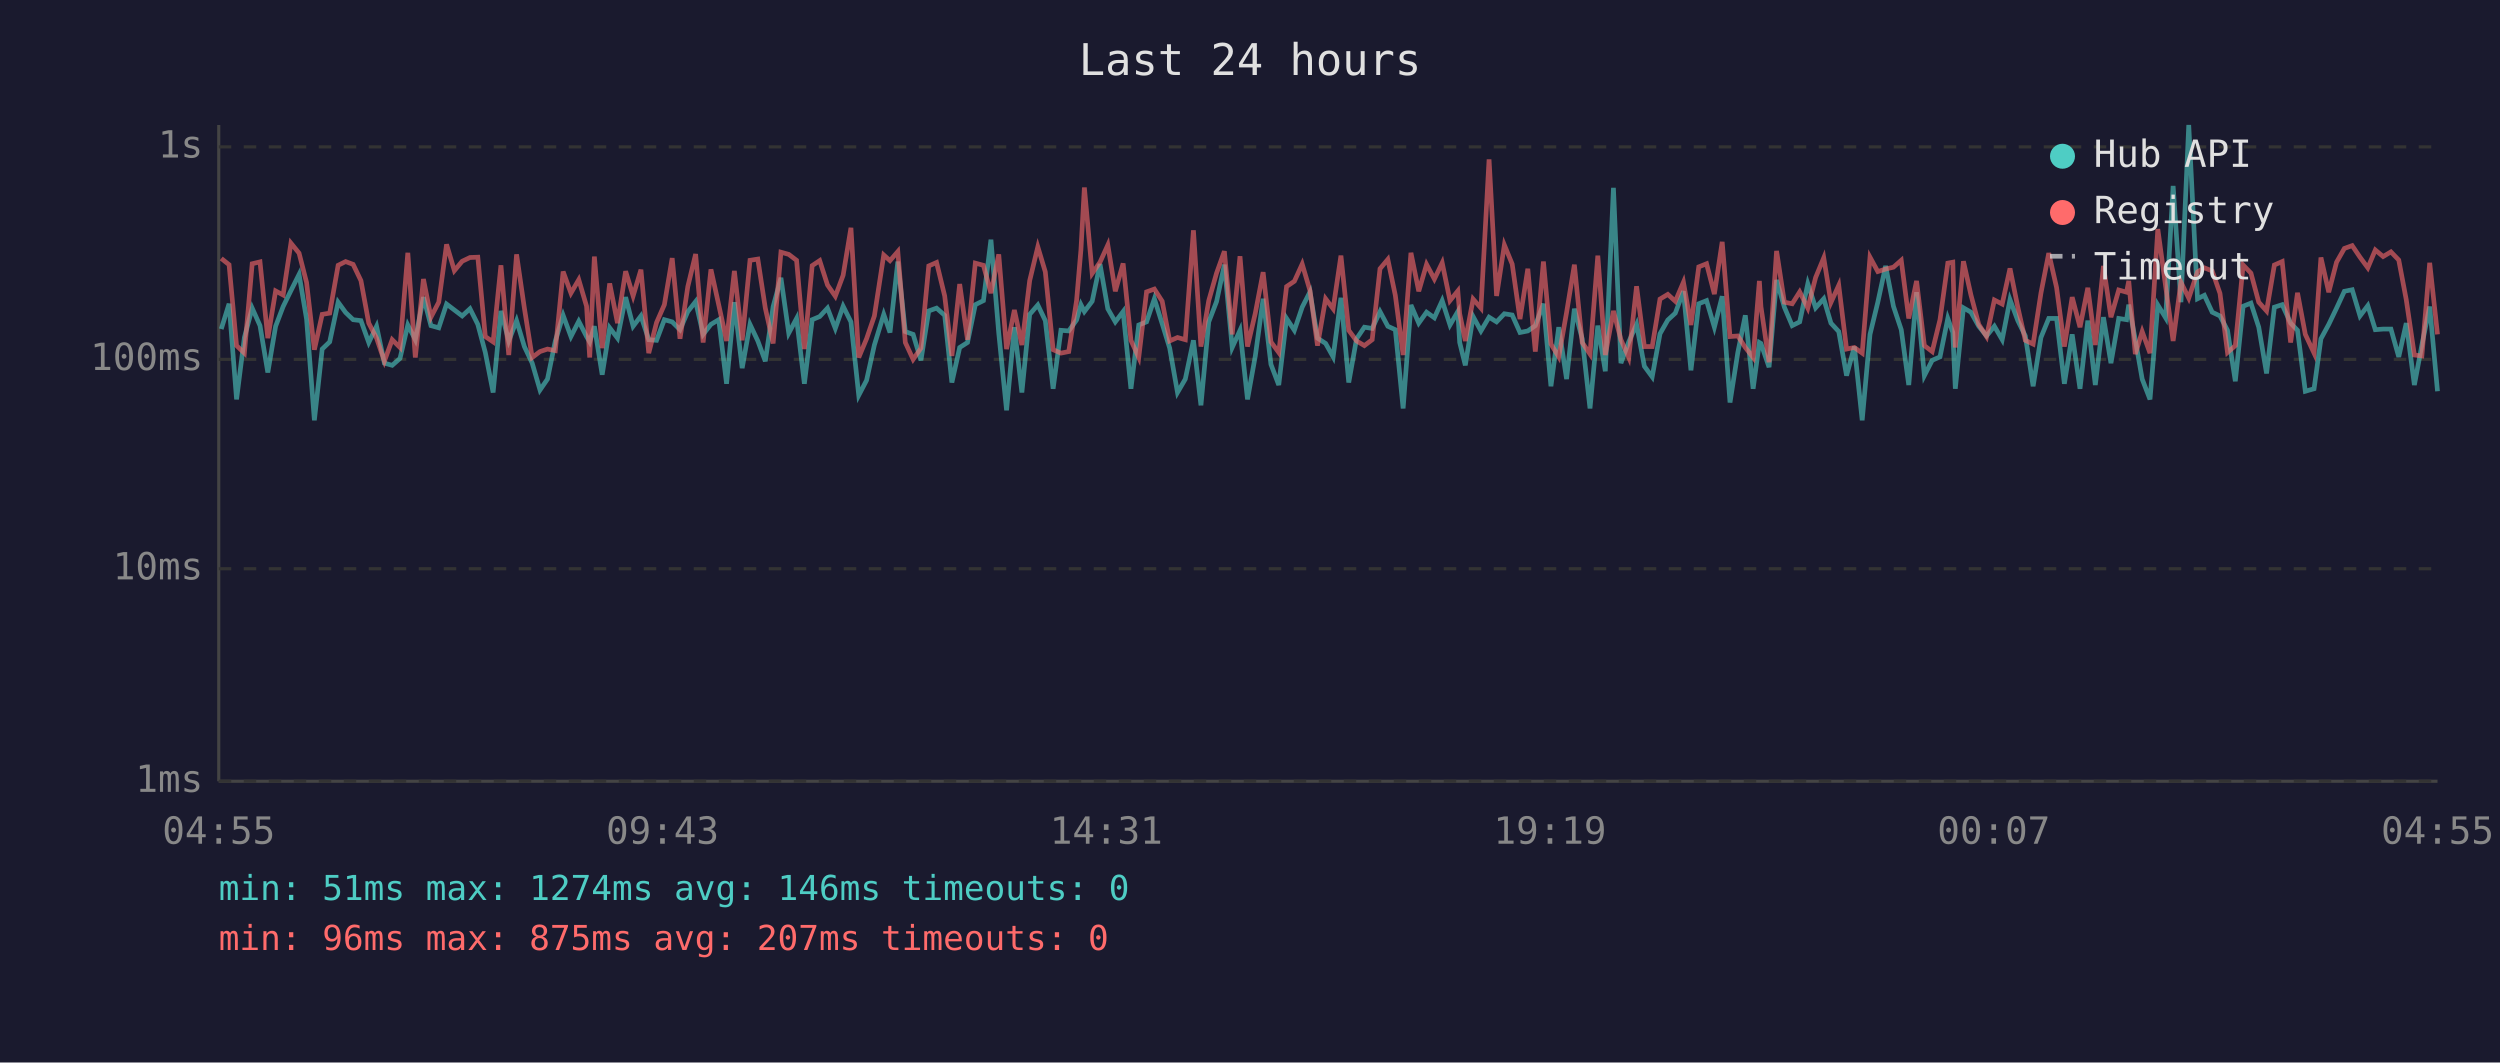
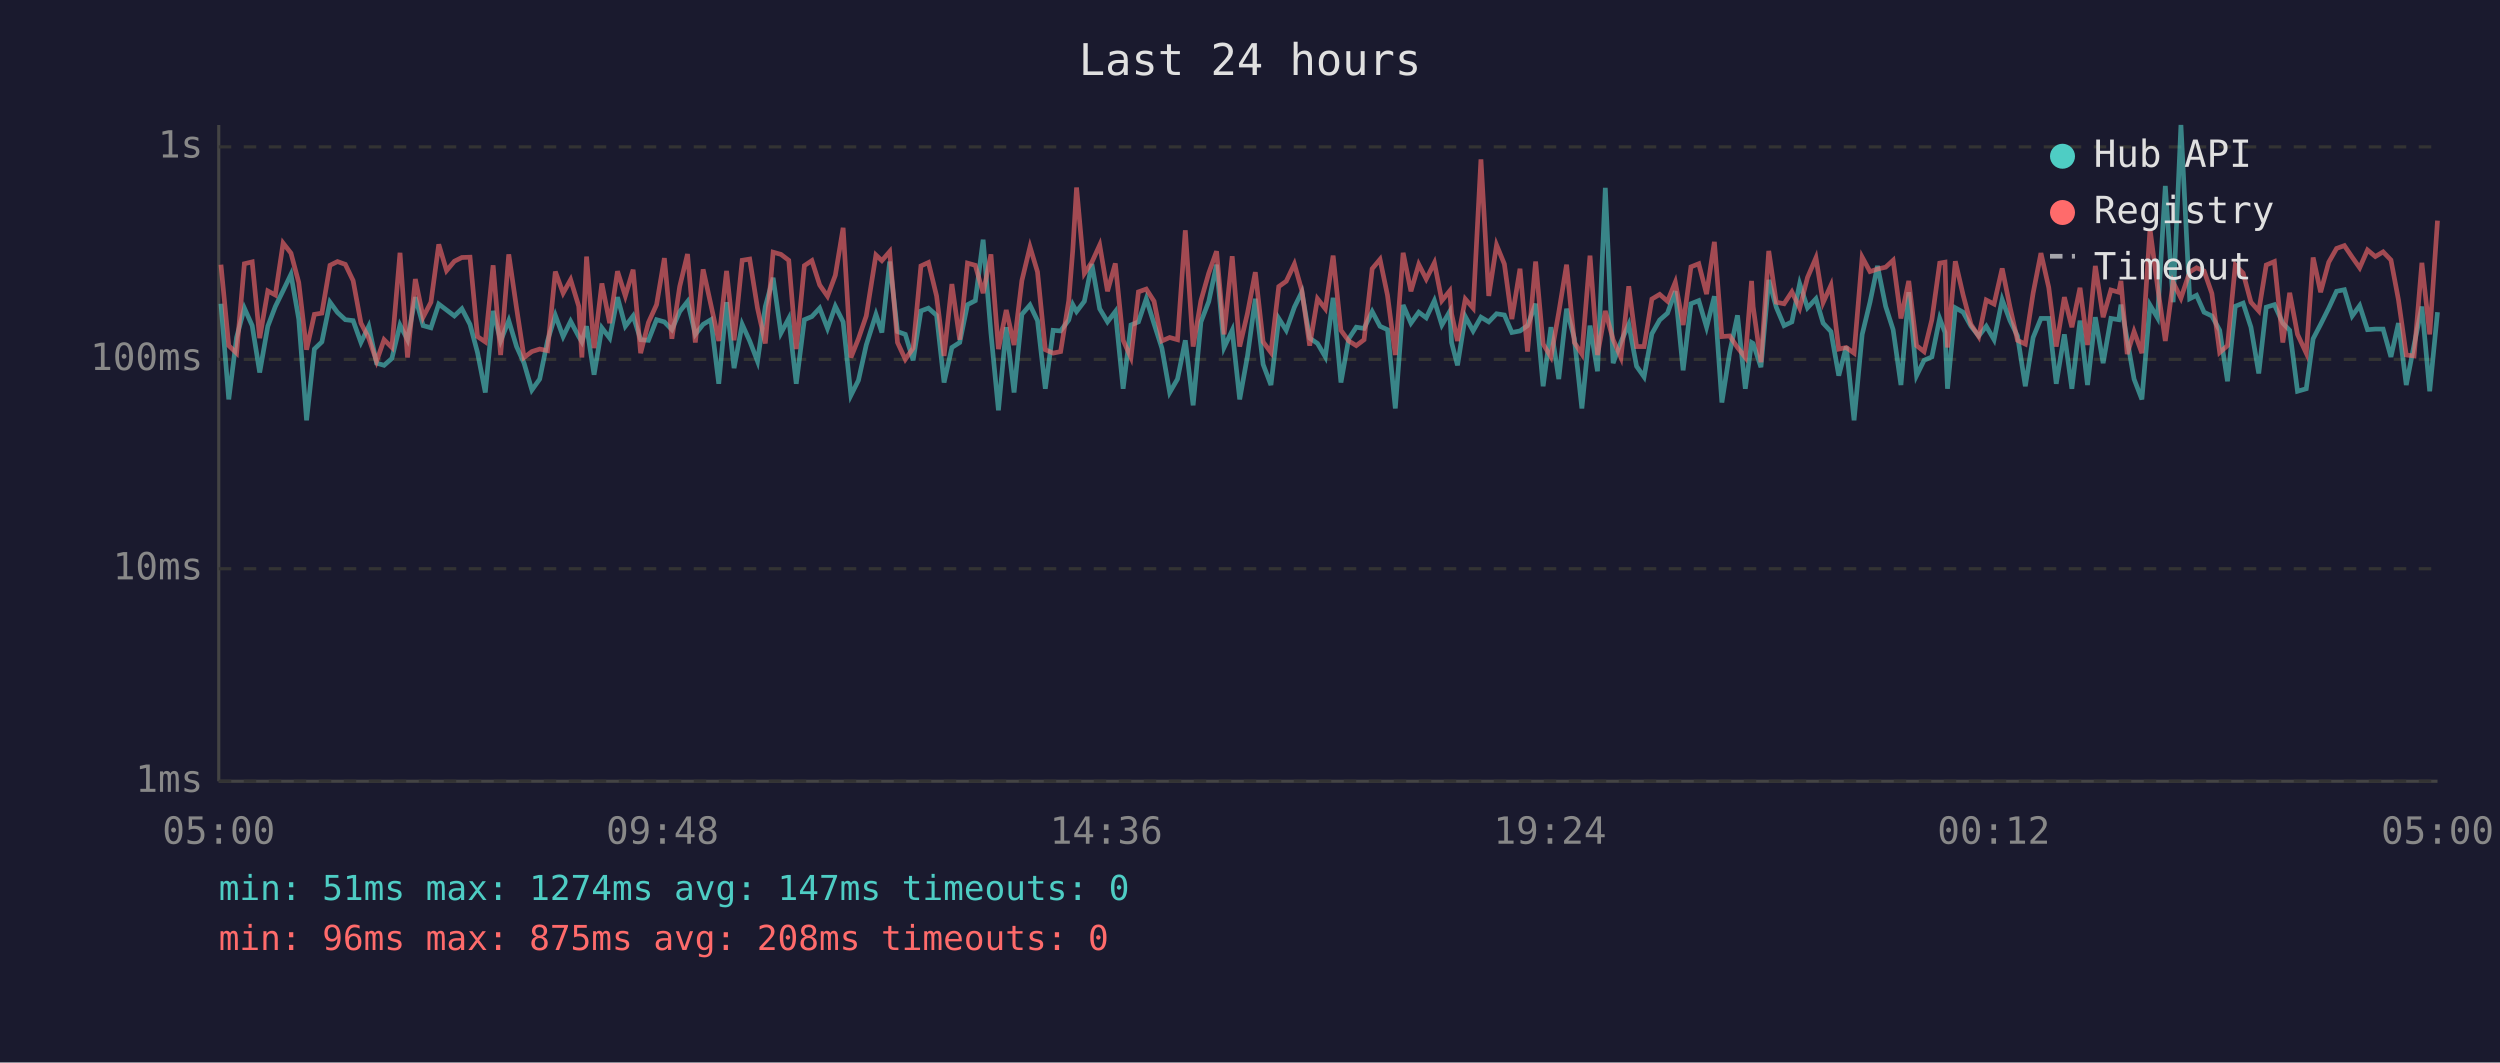
<svg xmlns="http://www.w3.org/2000/svg" viewBox="0 0 800 340" font-family="monospace" font-size="12">
  <rect width="800" height="340" fill="#1a1a2e" />
  <text x="400" y="24" fill="#e0e0e0" font-size="14" text-anchor="middle">Last 24 hours</text>
  <line x1="70" y1="40" x2="70" y2="250" stroke="#444" stroke-width="1" />
  <line x1="70" y1="250" x2="780" y2="250" stroke="#444" stroke-width="1" />
  <line x1="70" y1="250" x2="780" y2="250" stroke="#333" stroke-width="1" stroke-dasharray="4" />
  <text x="65" y="250" fill="#888" text-anchor="end" dominant-baseline="middle">1ms</text>
  <line x1="70" y1="182" x2="780" y2="182" stroke="#333" stroke-width="1" stroke-dasharray="4" />
  <text x="65" y="182" fill="#888" text-anchor="end" dominant-baseline="middle">10ms</text>
  <line x1="70" y1="115" x2="780" y2="115" stroke="#333" stroke-width="1" stroke-dasharray="4" />
  <text x="65" y="115" fill="#888" text-anchor="end" dominant-baseline="middle">100ms</text>
  <line x1="70" y1="47" x2="780" y2="47" stroke="#333" stroke-width="1" stroke-dasharray="4" />
  <text x="65" y="47" fill="#888" text-anchor="end" dominant-baseline="middle">1s</text>
-   <text x="70" y="270" fill="#888" text-anchor="middle">04:55</text>
-   <text x="212" y="270" fill="#888" text-anchor="middle">09:43</text>
-   <text x="354" y="270" fill="#888" text-anchor="middle">14:31</text>
-   <text x="496" y="270" fill="#888" text-anchor="middle">19:19</text>
-   <text x="638" y="270" fill="#888" text-anchor="middle">00:07</text>
-   <text x="780" y="270" fill="#888" text-anchor="middle">04:55</text>
-   <polyline points="70.8,105.3 73.3,97.2 75.7,127.8 78.2,108.0 80.7,98.6 83.2,104.2 85.7,119.2 88.2,104.4 90.6,98.1 93.1,93.0 95.7,87.8 98.1,102.1 100.6,134.5 103.1,111.7 105.5,109.4 108.2,96.7 110.6,100.0 113.0,102.3 115.5,102.6 118.0,109.6 120.5,104.4 123.0,116.2 125.5,116.9 128.0,114.7 130.5,104.0 132.9,108.7 135.5,95.1 137.9,104.2 140.4,104.9 142.9,97.3 145.4,99.2 147.9,101.1 150.4,98.8 152.9,103.8 155.3,112.8 157.8,125.6 160.3,99.5 162.8,109.1 165.3,102.6 167.8,110.9 170.3,116.2 172.8,124.8 175.2,121.3 177.7,109.1 180.2,100.9 182.7,107.7 185.2,102.8 187.7,107.7 188.7,109.4 190.2,104.4 192.7,119.9 195.1,104.9 197.6,108.2 200.2,95.1 202.6,104.4 205.1,101.1 207.6,108.7 210.1,108.9 212.6,102.3 215.1,103.0 217.6,105.5 220.1,99.7 222.6,96.5 225.0,107.0 227.5,103.8 230.0,102.3 232.5,122.8 235.0,96.7 237.5,117.8 240.0,103.8 242.5,109.1 244.9,115.6 247.4,98.1 249.9,88.9 252.4,106.6 254.9,101.9 257.4,122.8 259.9,102.3 262.3,101.3 264.8,98.6 267.3,105.1 269.8,98.0 272.3,103.0 274.8,126.5 277.3,121.7 279.8,110.4 282.8,100.6 284.8,106.4 287.3,83.7 289.7,106.1 292.2,107.0 294.7,115.3 297.2,99.5 299.7,98.6 302.3,100.9 304.6,122.4 307.1,111.2 309.6,109.6 312.1,97.5 314.7,96.2 317.1,76.7 319.6,106.6 322.1,131.3 324.6,104.7 327.0,125.6 329.5,100.6 332.1,97.6 334.5,102.6 337.0,124.4 339.5,105.7 342.0,105.9 344.5,102.4 345.9,97.5 347.0,99.7 349.5,96.4 352.0,84.5 354.5,98.8 356.9,103.0 359.4,99.7 361.9,124.4 364.4,104.0 366.9,103.0 369.4,95.6 371.9,103.6 374.3,111.4 376.8,125.6 379.3,121.3 381.9,108.9 384.3,129.7 386.8,103.0 389.3,96.5 391.8,84.7 394.3,111.2 396.8,105.7 399.2,127.8 401.7,113.9 404.2,95.6 406.7,116.6 409.2,123.2 411.7,101.9 414.2,105.7 416.7,98.3 419.2,93.4 421.6,108.2 424.2,109.9 426.6,114.2 429.1,95.3 431.6,122.4 434.1,108.4 436.6,104.7 439.1,105.1 441.6,99.7 444.1,104.4 446.5,105.5 449.0,130.7 451.5,97.6 454.0,103.4 456.5,99.9 459.0,101.7 461.5,96.2 464.0,104.0 466.5,99.7 467.1,109.6 468.9,116.9 471.4,101.3 473.9,105.9 476.5,101.5 478.9,103.0 481.4,100.4 483.9,100.8 486.4,106.4 488.9,105.9 491.3,104.2 493.9,97.2 496.3,123.6 498.8,104.7 501.3,121.3 503.8,98.8 506.3,108.4 508.8,130.7 511.3,104.2 513.7,118.8 516.3,60.1 518.7,116.2 521.2,109.4 523.7,103.8 526.2,117.2 528.7,120.6 531.2,106.8 533.7,102.4 536.1,100.2 538.7,93.2 541.1,118.5 543.6,97.2 546.1,96.2 548.6,104.7 551.1,94.8 553.6,128.8 556.1,112.8 558.5,100.9 561.0,124.4 563.0,109.6 563.5,109.9 566.1,117.5 568.5,89.6 571.0,98.3 573.5,104.2 575.9,103.0 578.5,90.8 581.0,98.5 583.6,95.6 585.9,103.4 588.4,106.1 590.9,120.2 593.4,110.9 595.9,134.5 598.4,107.0 600.9,96.7 603.4,85.1 605.9,98.0 608.4,105.5 610.8,123.2 613.3,93.5 615.8,120.2 618.3,115.3 620.8,114.2 623.3,101.9 624.9,106.4 625.7,124.4 628.3,98.5 630.7,99.9 633.2,104.4 635.7,107.5 638.2,104.4 640.7,108.7 643.2,95.9 645.7,102.6 648.1,107.5 650.6,123.6 653.1,108.0 655.6,101.9 658.1,101.9 660.6,122.8 663.1,107.0 665.6,124.4 668.1,102.6 670.5,123.2 673.1,101.5 675.5,116.2 678.0,101.9 680.5,102.3 681.2,97.5 683.3,108.7 685.5,121.3 688.0,127.8 690.5,97.6 693.0,101.7 695.4,59.5 697.9,96.7 700.4,40.0 703.2,95.6 705.4,94.5 707.9,99.9 710.4,101.1 712.8,105.7 715.3,122.0 717.8,98.0 720.3,97.0 722.8,104.7 725.3,119.5 727.8,98.3 730.3,97.5 733.0,103.4 735.2,105.7 737.7,125.2 740.5,124.4 742.7,108.4 745.2,103.8 747.7,98.6 750.2,93.2 752.7,92.7 755.2,101.1 757.7,97.8 760.1,105.5 762.6,105.3 765.1,105.3 767.6,114.2 770.0,103.4 772.6,123.2 775.0,110.4 777.5,98.1 780.0,125.2" fill="none" stroke="#4ecdc4" stroke-width="1.5" opacity="0.6" />
-   <polyline points="70.8,82.7 73.3,84.7 75.7,110.6 78.2,113.0 80.7,84.4 83.2,83.8 85.7,108.2 88.2,93.1 90.6,94.4 93.1,77.8 95.7,81.0 98.1,90.4 100.6,111.9 103.1,100.6 105.5,100.2 108.2,84.9 110.6,83.7 113.0,84.6 115.5,89.8 118.0,103.4 120.5,108.2 123.0,115.6 125.5,108.7 128.0,111.2 130.5,80.9 132.9,114.4 135.5,89.3 137.9,101.5 140.4,96.7 142.9,78.2 145.4,86.6 147.9,83.6 150.4,82.4 152.9,82.3 155.3,107.7 157.8,109.4 160.3,84.9 162.8,113.6 165.3,81.4 167.8,98.6 170.3,114.4 172.8,112.5 175.2,111.7 177.7,112.2 180.2,86.9 182.7,93.8 185.2,89.5 187.7,98.0 188.7,114.4 190.2,82.1 192.7,111.4 195.1,90.7 197.6,103.4 200.2,86.8 202.6,94.7 205.1,86.3 207.6,113.0 210.1,103.2 212.6,97.5 215.1,82.6 217.6,108.4 220.1,91.7 222.6,81.3 225.0,109.6 227.5,86.2 230.0,97.6 232.5,109.1 235.0,86.7 237.5,108.9 240.0,83.3 242.5,82.9 244.9,98.6 247.4,109.9 249.9,80.7 252.4,81.4 254.9,83.3 257.4,111.7 259.9,85.0 262.3,83.4 264.8,91.2 267.3,94.8 269.8,88.1 272.3,72.9 274.8,114.4 277.3,108.4 279.8,101.1 282.8,81.6 284.8,83.4 287.3,80.5 289.7,109.6 292.2,115.0 294.7,111.4 297.2,85.1 299.7,84.0 302.3,94.7 304.6,113.9 307.1,90.9 309.6,108.7 312.1,84.2 314.7,84.9 317.1,93.8 319.6,81.4 322.1,111.7 324.6,99.2 327.0,110.4 329.5,89.8 332.1,79.0 334.5,87.0 337.0,111.9 339.5,113.0 342.0,112.5 344.5,96.2 345.9,79.9 347.0,60.0 349.5,87.5 352.0,83.9 354.5,78.4 356.9,93.2 359.4,84.3 361.9,108.9 364.4,114.4 366.9,93.4 369.4,92.5 371.9,96.4 374.3,109.1 376.8,108.0 379.3,108.7 381.9,73.7 384.3,110.9 386.8,96.2 389.3,87.4 391.8,80.4 394.3,107.0 396.8,82.0 399.2,110.9 401.7,100.2 404.2,87.1 406.7,109.4 409.2,112.8 411.7,91.7 414.2,90.0 416.7,84.5 419.2,93.0 421.6,110.6 424.2,95.6 426.6,98.8 429.1,81.8 431.6,105.7 434.1,109.1 436.6,110.6 439.1,108.7 441.6,86.0 444.1,83.0 446.5,94.5 449.0,113.6 451.5,80.9 454.0,93.2 456.5,84.6 459.0,89.3 461.5,84.1 464.0,96.2 466.5,93.1 467.1,100.4 468.9,109.1 471.4,95.7 473.9,98.6 476.5,51.0 478.9,94.7 481.4,78.4 483.9,84.5 486.4,102.1 488.9,86.0 491.3,112.5 493.9,83.7 496.3,110.1 498.8,114.2 501.3,100.0 503.8,84.7 506.3,109.6 508.8,113.3 511.3,81.8 513.7,113.6 516.3,99.5 518.7,108.7 521.2,114.4 523.7,91.6 526.2,110.9 528.7,110.9 531.2,95.7 533.7,94.2 536.1,96.4 538.7,90.3 541.1,104.0 543.6,85.4 546.1,84.4 548.6,94.1 551.1,77.4 553.6,107.7 556.1,107.5 558.5,111.2 561.0,114.4 563.0,89.9 563.5,98.1 566.1,115.9 568.5,80.3 571.0,96.7 573.5,97.2 575.9,93.4 578.5,98.6 581.0,88.8 583.6,82.5 585.9,96.8 588.4,91.3 590.9,111.7 593.4,111.2 595.9,113.0 598.4,82.3 600.9,86.9 603.4,86.1 605.9,85.5 608.4,83.3 610.8,101.9 613.3,89.9 615.8,110.6 618.3,112.5 620.8,102.3 623.3,84.2 624.9,83.9 625.7,111.2 628.3,83.6 630.7,94.4 633.2,103.8 635.7,107.7 638.2,96.0 640.7,97.3 643.2,85.9 645.7,98.3 648.1,108.9 650.6,110.1 653.1,93.8 655.6,81.0 658.1,92.0 660.6,110.9 663.1,95.1 665.6,104.7 668.1,92.1 670.5,110.4 673.1,85.1 675.5,101.5 678.0,92.8 680.5,93.5 681.2,89.9 683.3,113.3 685.5,106.1 688.0,113.0 690.5,73.3 693.0,91.6 695.4,109.1 697.9,90.3 700.4,95.4 703.2,87.0 705.4,85.7 707.9,86.7 710.4,93.9 712.8,112.8 715.3,110.6 717.8,84.8 720.3,87.4 722.8,96.7 725.3,99.5 727.8,84.8 730.3,83.7 733.0,109.6 735.2,93.7 737.7,107.0 740.5,113.0 742.7,82.4 745.2,93.5 747.7,83.9 750.2,79.5 752.7,78.6 755.2,82.3 757.7,85.7 760.1,80.0 762.6,82.1 765.1,80.6 767.6,83.2 770.0,95.9 772.6,113.6 775.0,113.9 777.5,84.1 780.0,107.0" fill="none" stroke="#ff6b6b" stroke-width="1.5" opacity="0.6" />
+   <text x="70" y="270" fill="#888" text-anchor="middle">05:00</text>
+   <text x="212" y="270" fill="#888" text-anchor="middle">09:48</text>
+   <text x="354" y="270" fill="#888" text-anchor="middle">14:36</text>
+   <text x="496" y="270" fill="#888" text-anchor="middle">19:24</text>
+   <text x="638" y="270" fill="#888" text-anchor="middle">00:12</text>
+   <text x="780" y="270" fill="#888" text-anchor="middle">05:00</text>
+   <polyline points="70.7,97.2 73.2,127.8 75.7,108.0 78.2,98.6 80.7,104.2 83.1,119.2 85.7,104.4 88.1,98.1 90.6,93.0 93.1,87.8 95.6,102.1 98.1,134.5 100.6,111.7 103.0,109.4 105.6,96.7 108.0,100.0 110.5,102.3 113.0,102.6 115.5,109.6 118.0,104.4 120.5,116.2 122.9,116.9 125.4,114.7 128.0,104.0 130.4,108.7 132.9,95.1 135.4,104.2 137.9,104.9 140.4,97.3 142.9,99.2 145.4,101.1 147.8,98.8 150.4,103.8 152.8,112.8 155.3,125.6 157.8,99.5 160.2,109.1 162.8,102.6 165.3,110.9 167.7,116.2 170.2,124.8 172.7,121.3 175.2,109.1 177.7,100.9 180.2,107.7 182.6,102.8 185.2,107.7 186.2,109.4 187.7,104.4 190.1,119.9 192.6,104.9 195.1,108.2 197.6,95.1 200.1,104.4 202.6,101.1 205.0,108.7 207.5,108.9 210.1,102.3 212.6,103.0 215.0,105.5 217.5,99.7 220.0,96.5 222.5,107.0 225.0,103.8 227.5,102.3 230.0,122.8 232.5,96.7 234.9,117.8 237.5,103.8 239.9,109.1 242.4,115.6 244.9,98.1 247.4,88.9 249.9,106.6 252.4,101.9 254.8,122.8 257.4,102.3 259.8,101.3 262.3,98.6 264.8,105.1 267.3,98.0 269.8,103.0 272.3,126.5 274.7,121.7 277.2,110.4 280.3,100.6 282.2,106.4 284.7,83.7 287.2,106.1 289.7,107.0 292.2,115.3 294.7,99.5 297.1,98.6 299.7,100.9 302.1,122.4 304.6,111.2 307.1,109.6 309.6,97.5 312.1,96.2 314.6,76.7 317.1,106.6 319.5,131.3 322.0,104.7 324.5,125.6 327.0,100.6 329.6,97.6 332.0,102.6 334.5,124.4 337.0,105.7 339.4,105.9 342.0,102.4 343.3,97.5 344.5,99.7 347.0,96.4 349.4,84.5 351.9,98.8 354.4,103.0 356.9,99.7 359.4,124.4 361.9,104.0 364.3,103.0 366.8,95.6 369.3,103.6 371.8,111.4 374.3,125.6 376.8,121.3 379.3,108.9 381.8,129.7 384.3,103.0 386.8,96.5 389.3,84.7 391.7,111.2 394.3,105.7 396.7,127.8 399.2,113.9 401.7,95.6 404.2,116.6 406.7,123.2 409.2,101.9 411.6,105.7 414.2,98.3 416.6,93.4 419.1,108.2 421.6,109.9 424.1,114.2 426.6,95.3 429.1,122.4 431.6,108.4 434.0,104.7 436.5,105.1 439.1,99.7 441.6,104.4 444.0,105.5 446.5,130.7 449.0,97.6 451.5,103.4 454.0,99.9 456.4,101.7 459.0,96.2 461.4,104.0 463.9,99.7 464.5,109.6 466.4,116.9 468.9,101.3 471.4,105.9 473.9,101.5 476.4,103.0 478.9,100.4 481.4,100.8 483.8,106.4 486.4,105.9 488.8,104.2 491.4,97.2 493.8,123.6 496.3,104.7 498.8,121.3 501.3,98.8 503.8,108.4 506.2,130.7 508.8,104.2 511.2,118.8 513.7,60.1 516.2,116.2 518.7,109.4 521.2,103.8 523.7,117.2 526.1,120.6 528.6,106.8 531.1,102.4 533.6,100.2 536.1,93.2 538.6,118.5 541.1,97.2 543.6,96.2 546.1,104.7 548.6,94.8 551.0,128.8 553.5,112.8 556.0,100.9 558.5,124.4 560.5,109.6 561.0,109.9 563.5,117.5 566.0,89.6 568.4,98.3 570.9,104.2 573.4,103.0 575.9,90.8 578.4,98.5 581.1,95.6 583.4,103.4 585.9,106.1 588.4,120.2 590.8,110.9 593.3,134.5 595.9,107.0 598.4,96.7 600.8,85.1 603.4,98.0 605.8,105.5 608.3,123.2 610.8,93.5 613.3,120.2 615.7,115.3 618.2,114.2 620.7,101.9 622.4,106.4 623.2,124.4 625.7,98.5 628.2,99.9 630.7,104.4 633.2,107.5 635.6,104.4 638.1,108.7 640.7,95.9 643.2,102.6 645.6,107.5 648.1,123.6 650.6,108.0 653.1,101.9 655.6,101.9 658.0,122.8 660.6,107.0 663.0,124.4 665.6,102.6 668.0,123.2 670.5,101.5 673.0,116.2 675.5,101.9 678.0,102.3 678.7,97.5 680.7,108.7 682.9,121.3 685.4,127.8 688.0,97.6 690.4,101.7 692.9,59.5 695.4,96.7 697.9,40.0 700.7,95.6 702.9,94.5 705.3,99.9 707.8,101.1 710.3,105.7 712.8,122.0 715.3,98.0 717.8,97.0 720.3,104.7 722.8,119.5 725.2,98.3 727.8,97.5 730.5,103.4 732.7,105.7 735.2,125.2 738.0,124.4 740.2,108.4 742.6,103.8 745.2,98.6 747.7,93.2 750.2,92.7 752.7,101.1 755.1,97.8 757.6,105.5 760.1,105.3 762.6,105.3 765.1,114.2 767.5,103.4 770.0,123.2 772.5,110.4 775.0,98.1 777.5,125.2 780.0,99.9" fill="none" stroke="#4ecdc4" stroke-width="1.5" opacity="0.6" />
+   <polyline points="70.7,84.7 73.2,110.6 75.7,113.0 78.2,84.4 80.7,83.8 83.1,108.2 85.7,93.1 88.1,94.4 90.6,77.8 93.1,81.0 95.6,90.4 98.1,111.9 100.6,100.6 103.0,100.2 105.6,84.9 108.0,83.7 110.5,84.6 113.0,89.8 115.5,103.4 118.0,108.2 120.5,115.6 122.9,108.7 125.4,111.2 128.0,80.9 130.4,114.4 132.9,89.3 135.4,101.5 137.9,96.7 140.4,78.2 142.9,86.6 145.4,83.6 147.8,82.4 150.4,82.3 152.8,107.7 155.3,109.4 157.8,84.9 160.2,113.6 162.8,81.4 165.3,98.6 167.7,114.4 170.2,112.5 172.7,111.7 175.2,112.2 177.7,86.9 180.2,93.8 182.6,89.5 185.2,98.0 186.2,114.4 187.7,82.1 190.1,111.4 192.6,90.7 195.1,103.4 197.6,86.8 200.1,94.7 202.6,86.3 205.0,113.0 207.5,103.2 210.1,97.5 212.6,82.6 215.0,108.4 217.5,91.7 220.0,81.3 222.5,109.6 225.0,86.2 227.5,97.6 230.0,109.1 232.5,86.7 234.9,108.9 237.5,83.3 239.9,82.9 242.4,98.6 244.9,109.9 247.4,80.7 249.9,81.4 252.4,83.3 254.8,111.7 257.4,85.0 259.8,83.4 262.3,91.2 264.8,94.8 267.3,88.1 269.8,72.9 272.3,114.4 274.7,108.4 277.2,101.1 280.3,81.6 282.2,83.4 284.7,80.5 287.2,109.6 289.7,115.0 292.2,111.4 294.7,85.1 297.1,84.0 299.7,94.7 302.1,113.9 304.6,90.9 307.1,108.7 309.6,84.2 312.1,84.9 314.6,93.8 317.1,81.4 319.5,111.7 322.0,99.2 324.5,110.4 327.0,89.8 329.6,79.0 332.0,87.0 334.5,111.9 337.0,113.0 339.4,112.5 342.0,96.2 343.3,79.9 344.5,60.0 347.0,87.5 349.4,83.9 351.9,78.4 354.4,93.2 356.9,84.3 359.4,108.9 361.9,114.4 364.3,93.4 366.8,92.5 369.3,96.4 371.8,109.1 374.3,108.0 376.8,108.7 379.3,73.7 381.8,110.9 384.3,96.2 386.8,87.4 389.3,80.4 391.7,107.0 394.3,82.0 396.7,110.9 399.2,100.2 401.7,87.1 404.2,109.4 406.7,112.8 409.2,91.7 411.6,90.0 414.2,84.5 416.6,93.0 419.1,110.6 421.6,95.6 424.1,98.8 426.6,81.8 429.1,105.7 431.6,109.1 434.0,110.6 436.5,108.7 439.1,86.0 441.6,83.0 444.0,94.5 446.5,113.6 449.0,80.9 451.5,93.2 454.0,84.6 456.4,89.3 459.0,84.1 461.4,96.2 463.9,93.1 464.5,100.4 466.4,109.1 468.9,95.7 471.4,98.6 473.9,51.0 476.4,94.7 478.9,78.4 481.4,84.5 483.8,102.1 486.4,86.0 488.8,112.5 491.4,83.7 493.8,110.1 496.3,114.2 498.8,100.0 501.3,84.7 503.8,109.6 506.2,113.3 508.8,81.8 511.2,113.6 513.7,99.5 516.2,108.7 518.7,114.4 521.2,91.6 523.7,110.9 526.1,110.9 528.6,95.7 531.1,94.2 533.6,96.4 536.1,90.3 538.6,104.0 541.1,85.4 543.6,84.4 546.1,94.1 548.6,77.4 551.0,107.7 553.5,107.5 556.0,111.2 558.5,114.4 560.5,89.9 561.0,98.1 563.5,115.9 566.0,80.3 568.4,96.7 570.9,97.2 573.4,93.4 575.9,98.6 578.4,88.8 581.1,82.5 583.4,96.8 585.9,91.3 588.4,111.7 590.8,111.2 593.3,113.0 595.9,82.3 598.4,86.9 600.8,86.1 603.4,85.5 605.8,83.3 608.3,101.9 610.8,89.9 613.3,110.6 615.7,112.5 618.2,102.3 620.7,84.2 622.4,83.9 623.2,111.2 625.7,83.6 628.2,94.4 630.7,103.8 633.2,107.7 635.6,96.0 638.1,97.3 640.7,85.9 643.2,98.3 645.6,108.9 648.1,110.1 650.6,93.8 653.1,81.0 655.6,92.0 658.0,110.9 660.6,95.1 663.0,104.7 665.6,92.1 668.0,110.4 670.5,85.1 673.0,101.5 675.5,92.8 678.0,93.5 678.7,89.9 680.7,113.3 682.9,106.1 685.4,113.0 688.0,73.3 690.4,91.6 692.9,109.1 695.4,90.3 697.9,95.4 700.7,87.0 702.9,85.7 705.3,86.7 707.8,93.9 710.3,112.8 712.8,110.6 715.3,84.8 717.8,87.4 720.3,96.7 722.8,99.5 725.2,84.8 727.8,83.7 730.5,109.6 732.7,93.7 735.2,107.0 738.0,113.0 740.2,82.4 742.6,93.5 745.2,83.9 747.7,79.5 750.2,78.6 752.7,82.3 755.1,85.7 757.6,80.0 760.1,82.1 762.6,80.6 765.1,83.2 767.5,95.9 770.0,113.6 772.5,113.9 775.0,84.1 777.5,107.0 780.0,70.6" fill="none" stroke="#ff6b6b" stroke-width="1.5" opacity="0.6" />
  <circle cx="660" cy="50" r="4" fill="#4ecdc4" />
  <text x="670" y="50" fill="#e0e0e0" dominant-baseline="middle">Hub API</text>
  <circle cx="660" cy="68" r="4" fill="#ff6b6b" />
  <text x="670" y="68" fill="#e0e0e0" dominant-baseline="middle">Registry</text>
  <line x1="656" y1="82" x2="664" y2="82" stroke="#e0e0e0" stroke-width="1.5" stroke-dasharray="4,3" opacity="0.7" />
  <text x="670" y="86" fill="#e0e0e0" dominant-baseline="middle">Timeout</text>
-   <text x="70" y="288" fill="#4ecdc4" font-size="11">min: 51ms  max: 1274ms  avg: 146ms  timeouts: 0</text>
-   <text x="70" y="304" fill="#ff6b6b" font-size="11">min: 96ms  max: 875ms  avg: 207ms  timeouts: 0</text>
+   <text x="70" y="288" fill="#4ecdc4" font-size="11">min: 51ms  max: 1274ms  avg: 147ms  timeouts: 0</text>
+   <text x="70" y="304" fill="#ff6b6b" font-size="11">min: 96ms  max: 875ms  avg: 208ms  timeouts: 0</text>
</svg>
